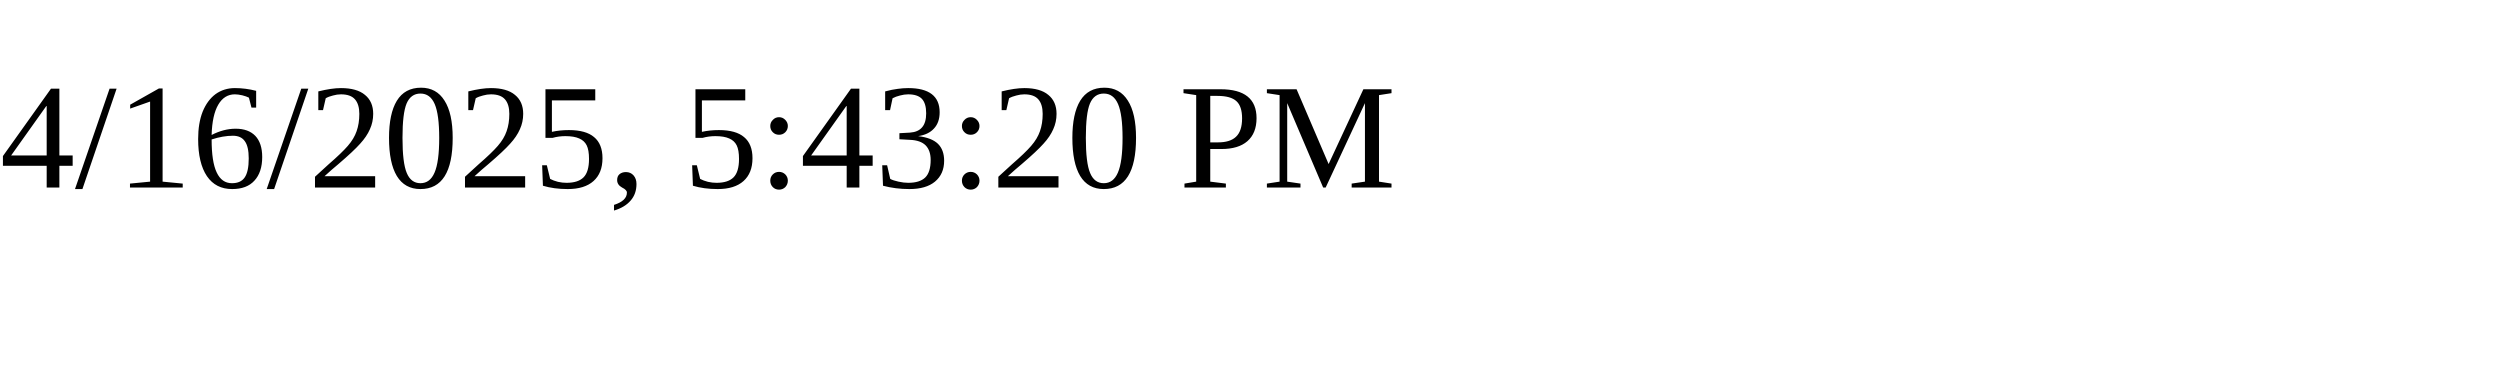
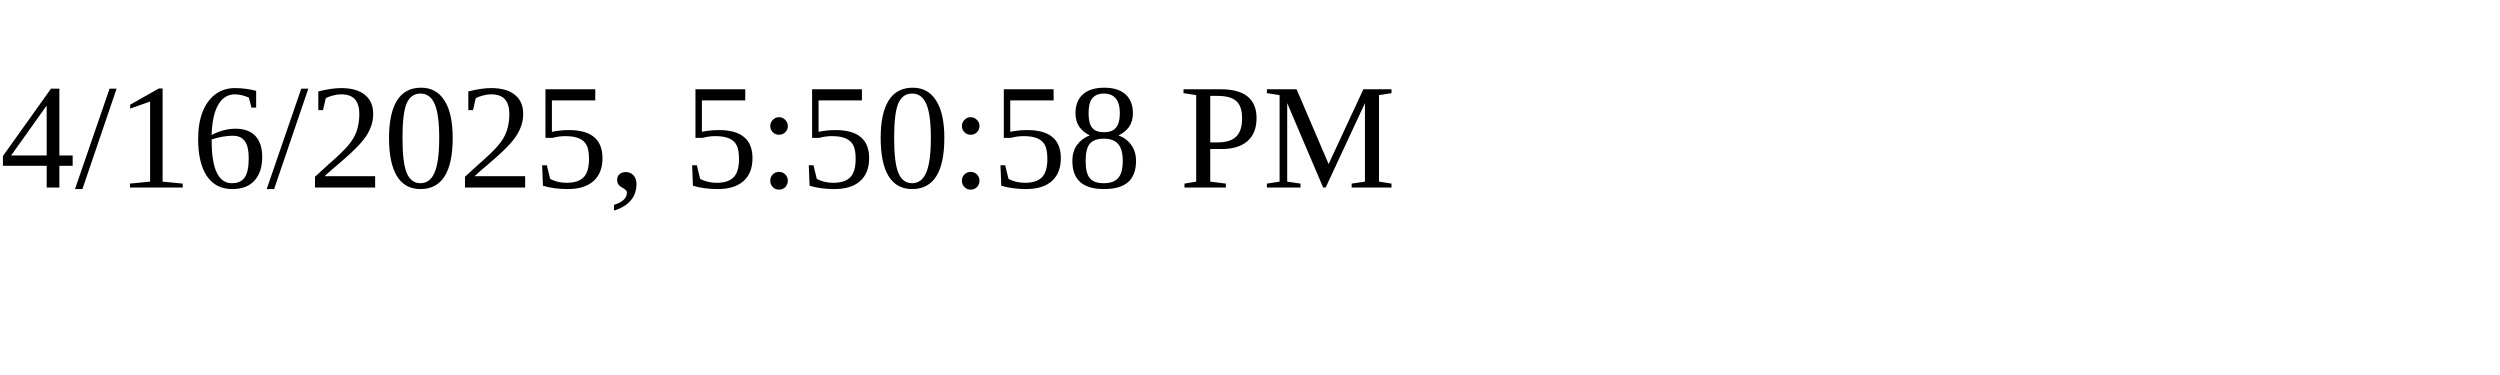
<svg xmlns="http://www.w3.org/2000/svg" height="30" width="200">
-   <text x="0" y="15">4/16/2025, 5:43:20 PM</text>
+   <text x="0" y="15">4/16/2025, 5:50:58 PM</text>
</svg>
